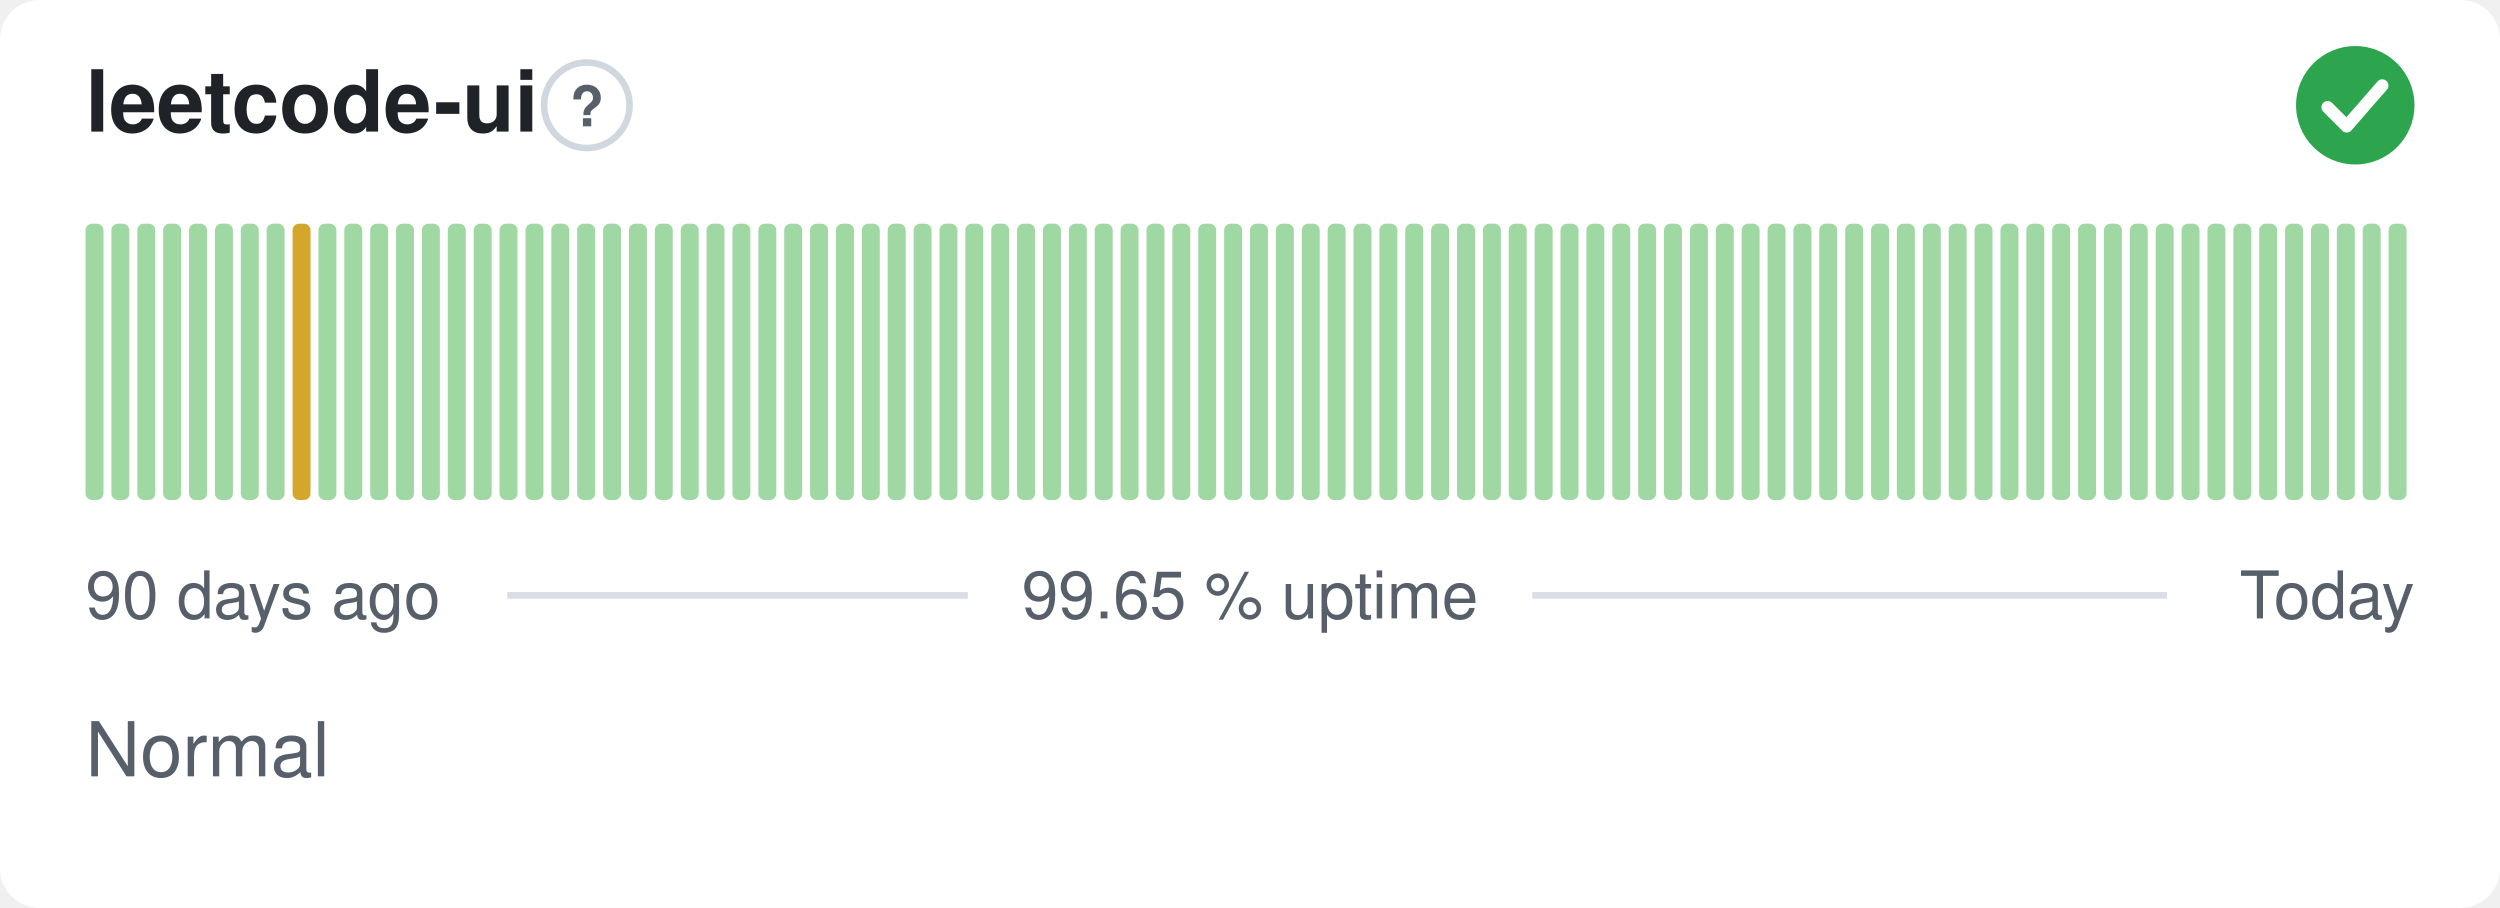
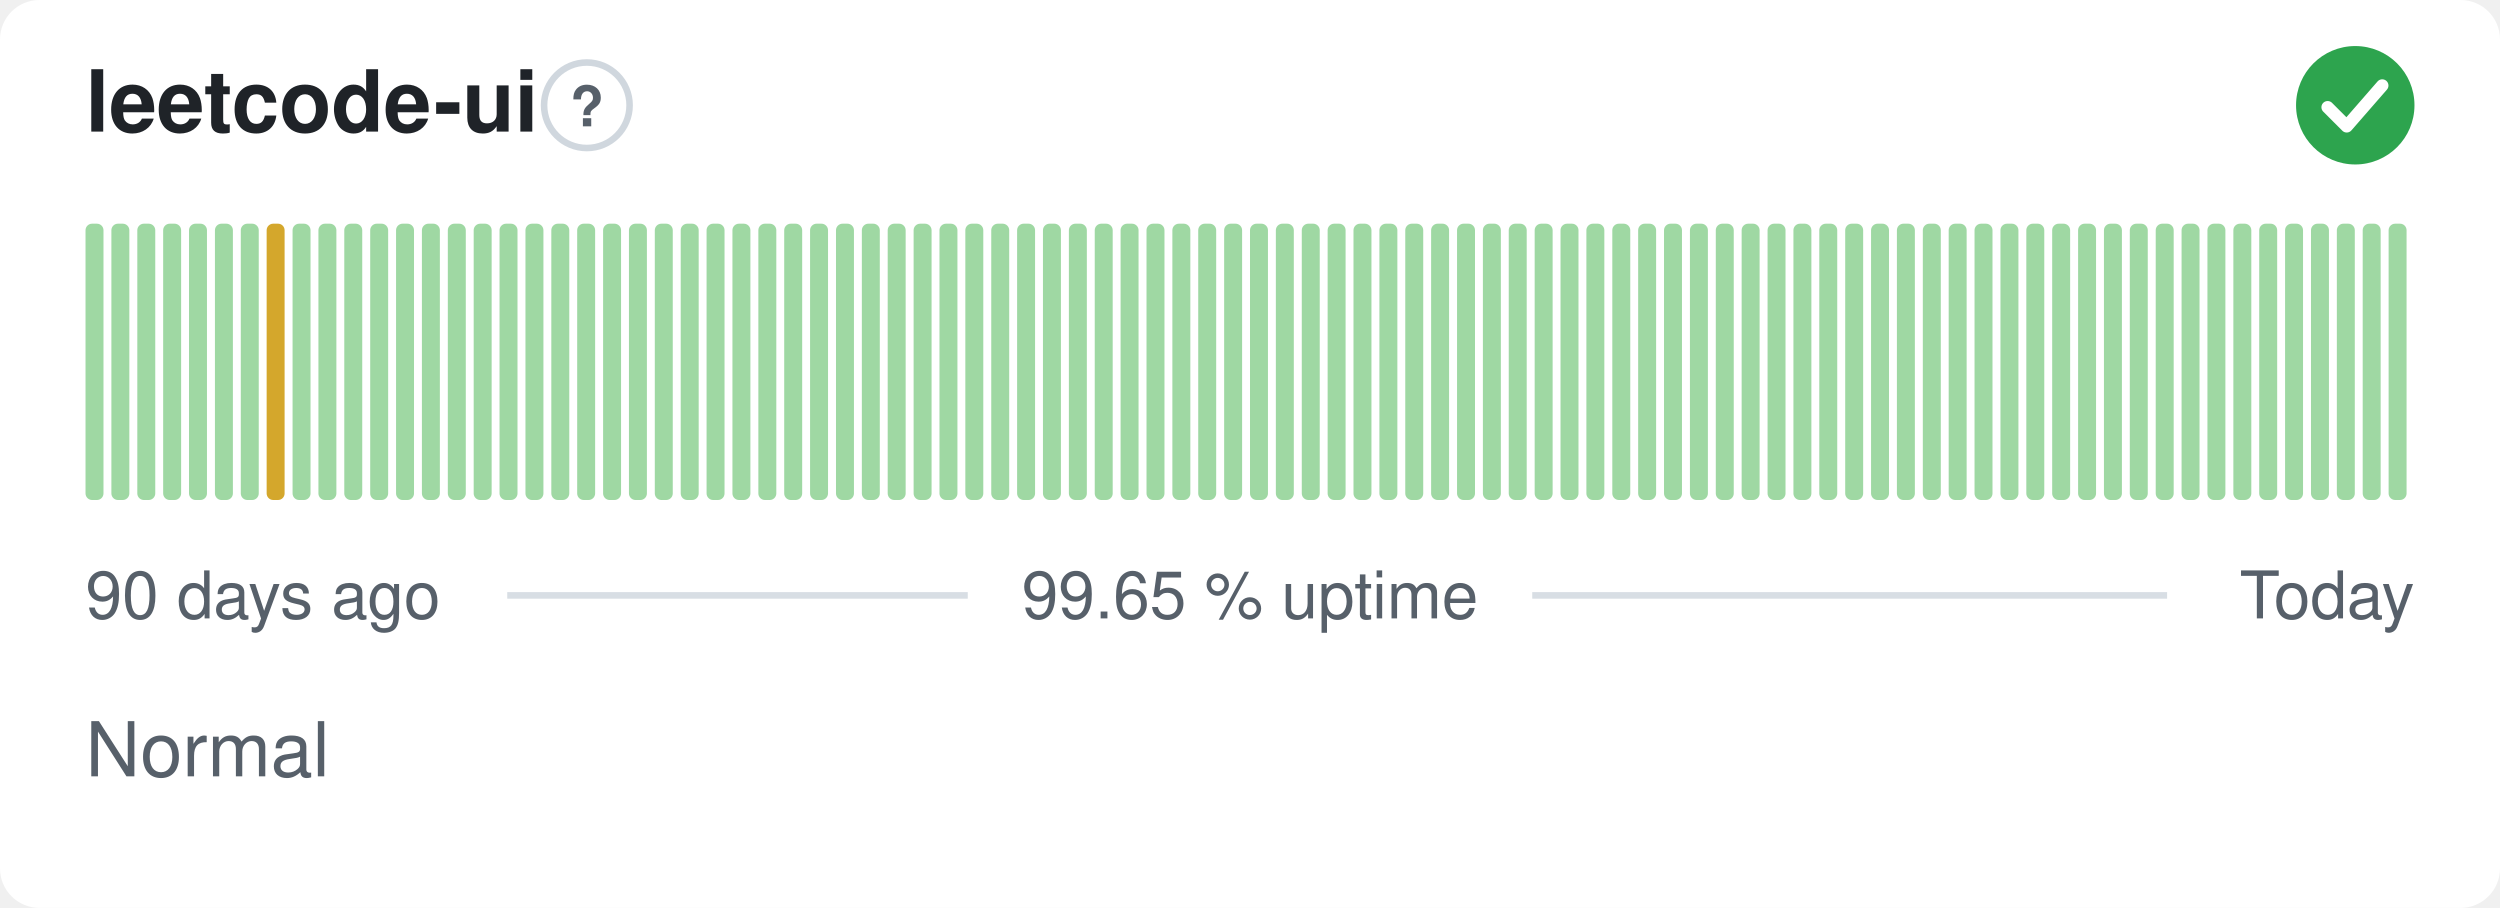
<svg xmlns="http://www.w3.org/2000/svg" width="380" height="138" viewBox="0 0 380 138" role="img" aria-label="leetcode-ui: Normal, 99.65 % uptime over the last 90 days" font-family="-apple-system,BlinkMacSystemFont,'Segoe UI',Helvetica,Arial,sans-serif">
  <style>
    @media (prefers-color-scheme: dark) {
      .bg { fill: #0d1117 }
      .title { fill: #e6edf3 }
      .muted { fill: #8b949e }
      .hint { stroke: #30363d }
      .rule { stroke: #30363d }
      .nodata { fill: #21262d }
    }
  </style>
  <rect class="bg" width="380" height="138" rx="6" fill="#ffffff" />
  <text class="title" x="13" y="20" font-size="13" font-weight="600" fill="#1f2328">leetcode-ui</text>
  <circle class="hint" cx="89.2" cy="16" r="6.5" fill="none" stroke="#d0d7de" stroke-width="1" />
  <text class="muted" x="89.2" y="19.2" text-anchor="middle" font-size="8.5" font-weight="700" fill="#57606a">?</text>
  <circle cx="358" cy="16" r="9" fill="#2da44e" />
  <path d="M353.80 16.30l2.90 2.90 5.40 -6.20" fill="none" stroke="#fff" stroke-width="1.89" stroke-linecap="round" stroke-linejoin="round" />
  <rect x="13.00" y="34.00" width="2.73" height="42.00" rx="1" fill="#9fd8a3" />
  <rect x="16.93" y="34.00" width="2.73" height="42.00" rx="1" fill="#9fd8a3" />
  <rect x="20.87" y="34.00" width="2.73" height="42.00" rx="1" fill="#9fd8a3" />
  <rect x="24.80" y="34.00" width="2.73" height="42.00" rx="1" fill="#9fd8a3" />
  <rect x="28.73" y="34.00" width="2.73" height="42.00" rx="1" fill="#9fd8a3" />
  <rect x="32.67" y="34.00" width="2.73" height="42.00" rx="1" fill="#9fd8a3" />
  <rect x="36.60" y="34.00" width="2.73" height="42.00" rx="1" fill="#9fd8a3" />
-   <rect x="40.53" y="34.00" width="2.73" height="42.00" rx="1" fill="#9fd8a3" />
-   <rect x="44.47" y="34.00" width="2.73" height="42.00" rx="1" fill="#d4a72c" />
+   <rect x="40.53" y="34.00" width="2.73" height="42.00" rx="1" fill="#d4a72c" />
+   <rect x="44.47" y="34.00" width="2.73" height="42.00" rx="1" fill="#9fd8a3" />
  <rect x="48.40" y="34.00" width="2.73" height="42.00" rx="1" fill="#9fd8a3" />
  <rect x="52.33" y="34.00" width="2.73" height="42.00" rx="1" fill="#9fd8a3" />
  <rect x="56.27" y="34.00" width="2.73" height="42.00" rx="1" fill="#9fd8a3" />
  <rect x="60.20" y="34.00" width="2.73" height="42.00" rx="1" fill="#9fd8a3" />
  <rect x="64.13" y="34.00" width="2.73" height="42.00" rx="1" fill="#9fd8a3" />
  <rect x="68.07" y="34.00" width="2.73" height="42.00" rx="1" fill="#9fd8a3" />
  <rect x="72.00" y="34.00" width="2.73" height="42.00" rx="1" fill="#9fd8a3" />
  <rect x="75.93" y="34.00" width="2.73" height="42.00" rx="1" fill="#9fd8a3" />
  <rect x="79.87" y="34.00" width="2.73" height="42.00" rx="1" fill="#9fd8a3" />
  <rect x="83.80" y="34.00" width="2.73" height="42.00" rx="1" fill="#9fd8a3" />
  <rect x="87.73" y="34.00" width="2.73" height="42.00" rx="1" fill="#9fd8a3" />
  <rect x="91.67" y="34.00" width="2.73" height="42.00" rx="1" fill="#9fd8a3" />
  <rect x="95.60" y="34.00" width="2.73" height="42.00" rx="1" fill="#9fd8a3" />
  <rect x="99.53" y="34.00" width="2.73" height="42.00" rx="1" fill="#9fd8a3" />
  <rect x="103.47" y="34.00" width="2.73" height="42.00" rx="1" fill="#9fd8a3" />
  <rect x="107.40" y="34.00" width="2.73" height="42.00" rx="1" fill="#9fd8a3" />
  <rect x="111.33" y="34.00" width="2.73" height="42.00" rx="1" fill="#9fd8a3" />
  <rect x="115.27" y="34.00" width="2.73" height="42.00" rx="1" fill="#9fd8a3" />
  <rect x="119.20" y="34.00" width="2.73" height="42.00" rx="1" fill="#9fd8a3" />
  <rect x="123.13" y="34.00" width="2.73" height="42.00" rx="1" fill="#9fd8a3" />
  <rect x="127.07" y="34.00" width="2.73" height="42.00" rx="1" fill="#9fd8a3" />
  <rect x="131.00" y="34.00" width="2.73" height="42.00" rx="1" fill="#9fd8a3" />
  <rect x="134.93" y="34.00" width="2.73" height="42.00" rx="1" fill="#9fd8a3" />
  <rect x="138.87" y="34.00" width="2.73" height="42.00" rx="1" fill="#9fd8a3" />
  <rect x="142.80" y="34.00" width="2.73" height="42.00" rx="1" fill="#9fd8a3" />
  <rect x="146.73" y="34.00" width="2.73" height="42.00" rx="1" fill="#9fd8a3" />
  <rect x="150.67" y="34.00" width="2.73" height="42.00" rx="1" fill="#9fd8a3" />
  <rect x="154.60" y="34.00" width="2.73" height="42.00" rx="1" fill="#9fd8a3" />
  <rect x="158.53" y="34.00" width="2.73" height="42.00" rx="1" fill="#9fd8a3" />
  <rect x="162.47" y="34.00" width="2.73" height="42.00" rx="1" fill="#9fd8a3" />
  <rect x="166.40" y="34.00" width="2.73" height="42.00" rx="1" fill="#9fd8a3" />
  <rect x="170.33" y="34.00" width="2.73" height="42.00" rx="1" fill="#9fd8a3" />
  <rect x="174.27" y="34.00" width="2.73" height="42.00" rx="1" fill="#9fd8a3" />
  <rect x="178.20" y="34.00" width="2.73" height="42.00" rx="1" fill="#9fd8a3" />
  <rect x="182.13" y="34.00" width="2.73" height="42.00" rx="1" fill="#9fd8a3" />
  <rect x="186.07" y="34.00" width="2.73" height="42.00" rx="1" fill="#9fd8a3" />
  <rect x="190.00" y="34.00" width="2.73" height="42.00" rx="1" fill="#9fd8a3" />
  <rect x="193.93" y="34.00" width="2.73" height="42.00" rx="1" fill="#9fd8a3" />
  <rect x="197.87" y="34.00" width="2.73" height="42.00" rx="1" fill="#9fd8a3" />
  <rect x="201.80" y="34.00" width="2.73" height="42.00" rx="1" fill="#9fd8a3" />
  <rect x="205.73" y="34.00" width="2.73" height="42.00" rx="1" fill="#9fd8a3" />
  <rect x="209.67" y="34.00" width="2.73" height="42.00" rx="1" fill="#9fd8a3" />
  <rect x="213.60" y="34.00" width="2.73" height="42.00" rx="1" fill="#9fd8a3" />
  <rect x="217.53" y="34.00" width="2.73" height="42.00" rx="1" fill="#9fd8a3" />
  <rect x="221.47" y="34.00" width="2.73" height="42.00" rx="1" fill="#9fd8a3" />
  <rect x="225.40" y="34.00" width="2.73" height="42.00" rx="1" fill="#9fd8a3" />
  <rect x="229.33" y="34.00" width="2.73" height="42.00" rx="1" fill="#9fd8a3" />
  <rect x="233.27" y="34.00" width="2.73" height="42.00" rx="1" fill="#9fd8a3" />
  <rect x="237.20" y="34.00" width="2.73" height="42.00" rx="1" fill="#9fd8a3" />
  <rect x="241.13" y="34.00" width="2.73" height="42.00" rx="1" fill="#9fd8a3" />
  <rect x="245.07" y="34.00" width="2.73" height="42.00" rx="1" fill="#9fd8a3" />
  <rect x="249.00" y="34.00" width="2.73" height="42.00" rx="1" fill="#9fd8a3" />
  <rect x="252.93" y="34.00" width="2.73" height="42.00" rx="1" fill="#9fd8a3" />
  <rect x="256.87" y="34.00" width="2.73" height="42.00" rx="1" fill="#9fd8a3" />
  <rect x="260.80" y="34.00" width="2.73" height="42.00" rx="1" fill="#9fd8a3" />
  <rect x="264.73" y="34.00" width="2.73" height="42.00" rx="1" fill="#9fd8a3" />
  <rect x="268.67" y="34.00" width="2.73" height="42.00" rx="1" fill="#9fd8a3" />
  <rect x="272.60" y="34.00" width="2.73" height="42.00" rx="1" fill="#9fd8a3" />
  <rect x="276.53" y="34.00" width="2.73" height="42.00" rx="1" fill="#9fd8a3" />
  <rect x="280.47" y="34.00" width="2.73" height="42.00" rx="1" fill="#9fd8a3" />
  <rect x="284.40" y="34.00" width="2.73" height="42.00" rx="1" fill="#9fd8a3" />
  <rect x="288.33" y="34.00" width="2.73" height="42.00" rx="1" fill="#9fd8a3" />
  <rect x="292.27" y="34.00" width="2.73" height="42.00" rx="1" fill="#9fd8a3" />
  <rect x="296.20" y="34.00" width="2.73" height="42.00" rx="1" fill="#9fd8a3" />
  <rect x="300.13" y="34.00" width="2.73" height="42.00" rx="1" fill="#9fd8a3" />
  <rect x="304.07" y="34.00" width="2.73" height="42.00" rx="1" fill="#9fd8a3" />
  <rect x="308.00" y="34.00" width="2.73" height="42.00" rx="1" fill="#9fd8a3" />
  <rect x="311.93" y="34.00" width="2.73" height="42.00" rx="1" fill="#9fd8a3" />
  <rect x="315.87" y="34.00" width="2.73" height="42.00" rx="1" fill="#9fd8a3" />
  <rect x="319.80" y="34.00" width="2.73" height="42.00" rx="1" fill="#9fd8a3" />
  <rect x="323.73" y="34.00" width="2.73" height="42.00" rx="1" fill="#9fd8a3" />
  <rect x="327.67" y="34.00" width="2.73" height="42.00" rx="1" fill="#9fd8a3" />
  <rect x="331.60" y="34.00" width="2.73" height="42.00" rx="1" fill="#9fd8a3" />
  <rect x="335.53" y="34.00" width="2.73" height="42.00" rx="1" fill="#9fd8a3" />
  <rect x="339.47" y="34.00" width="2.73" height="42.00" rx="1" fill="#9fd8a3" />
  <rect x="343.40" y="34.00" width="2.73" height="42.00" rx="1" fill="#9fd8a3" />
  <rect x="347.33" y="34.00" width="2.73" height="42.00" rx="1" fill="#9fd8a3" />
  <rect x="351.27" y="34.00" width="2.73" height="42.00" rx="1" fill="#9fd8a3" />
  <rect x="355.20" y="34.00" width="2.73" height="42.00" rx="1" fill="#9fd8a3" />
  <rect x="359.13" y="34.00" width="2.73" height="42.00" rx="1" fill="#9fd8a3" />
  <rect x="363.07" y="34.00" width="2.73" height="42.00" rx="1" fill="#9fd8a3" />
  <text class="muted" x="13" y="94" font-size="10" fill="#57606a">90 days ago</text>
  <text class="muted" x="190" y="94" text-anchor="middle" font-size="10" fill="#57606a">99.65 % uptime</text>
  <text class="muted" x="367" y="94" text-anchor="end" font-size="10" fill="#57606a">Today</text>
  <line class="rule" x1="77.1" y1="90.5" x2="147.1" y2="90.5" stroke="#d8dee4" stroke-width="1" />
  <line class="rule" x1="232.9" y1="90.5" x2="329.4" y2="90.5" stroke="#d8dee4" stroke-width="1" />
  <text class="muted" x="13" y="118" font-size="11.5" fill="#57606a">Normal</text>
</svg>
